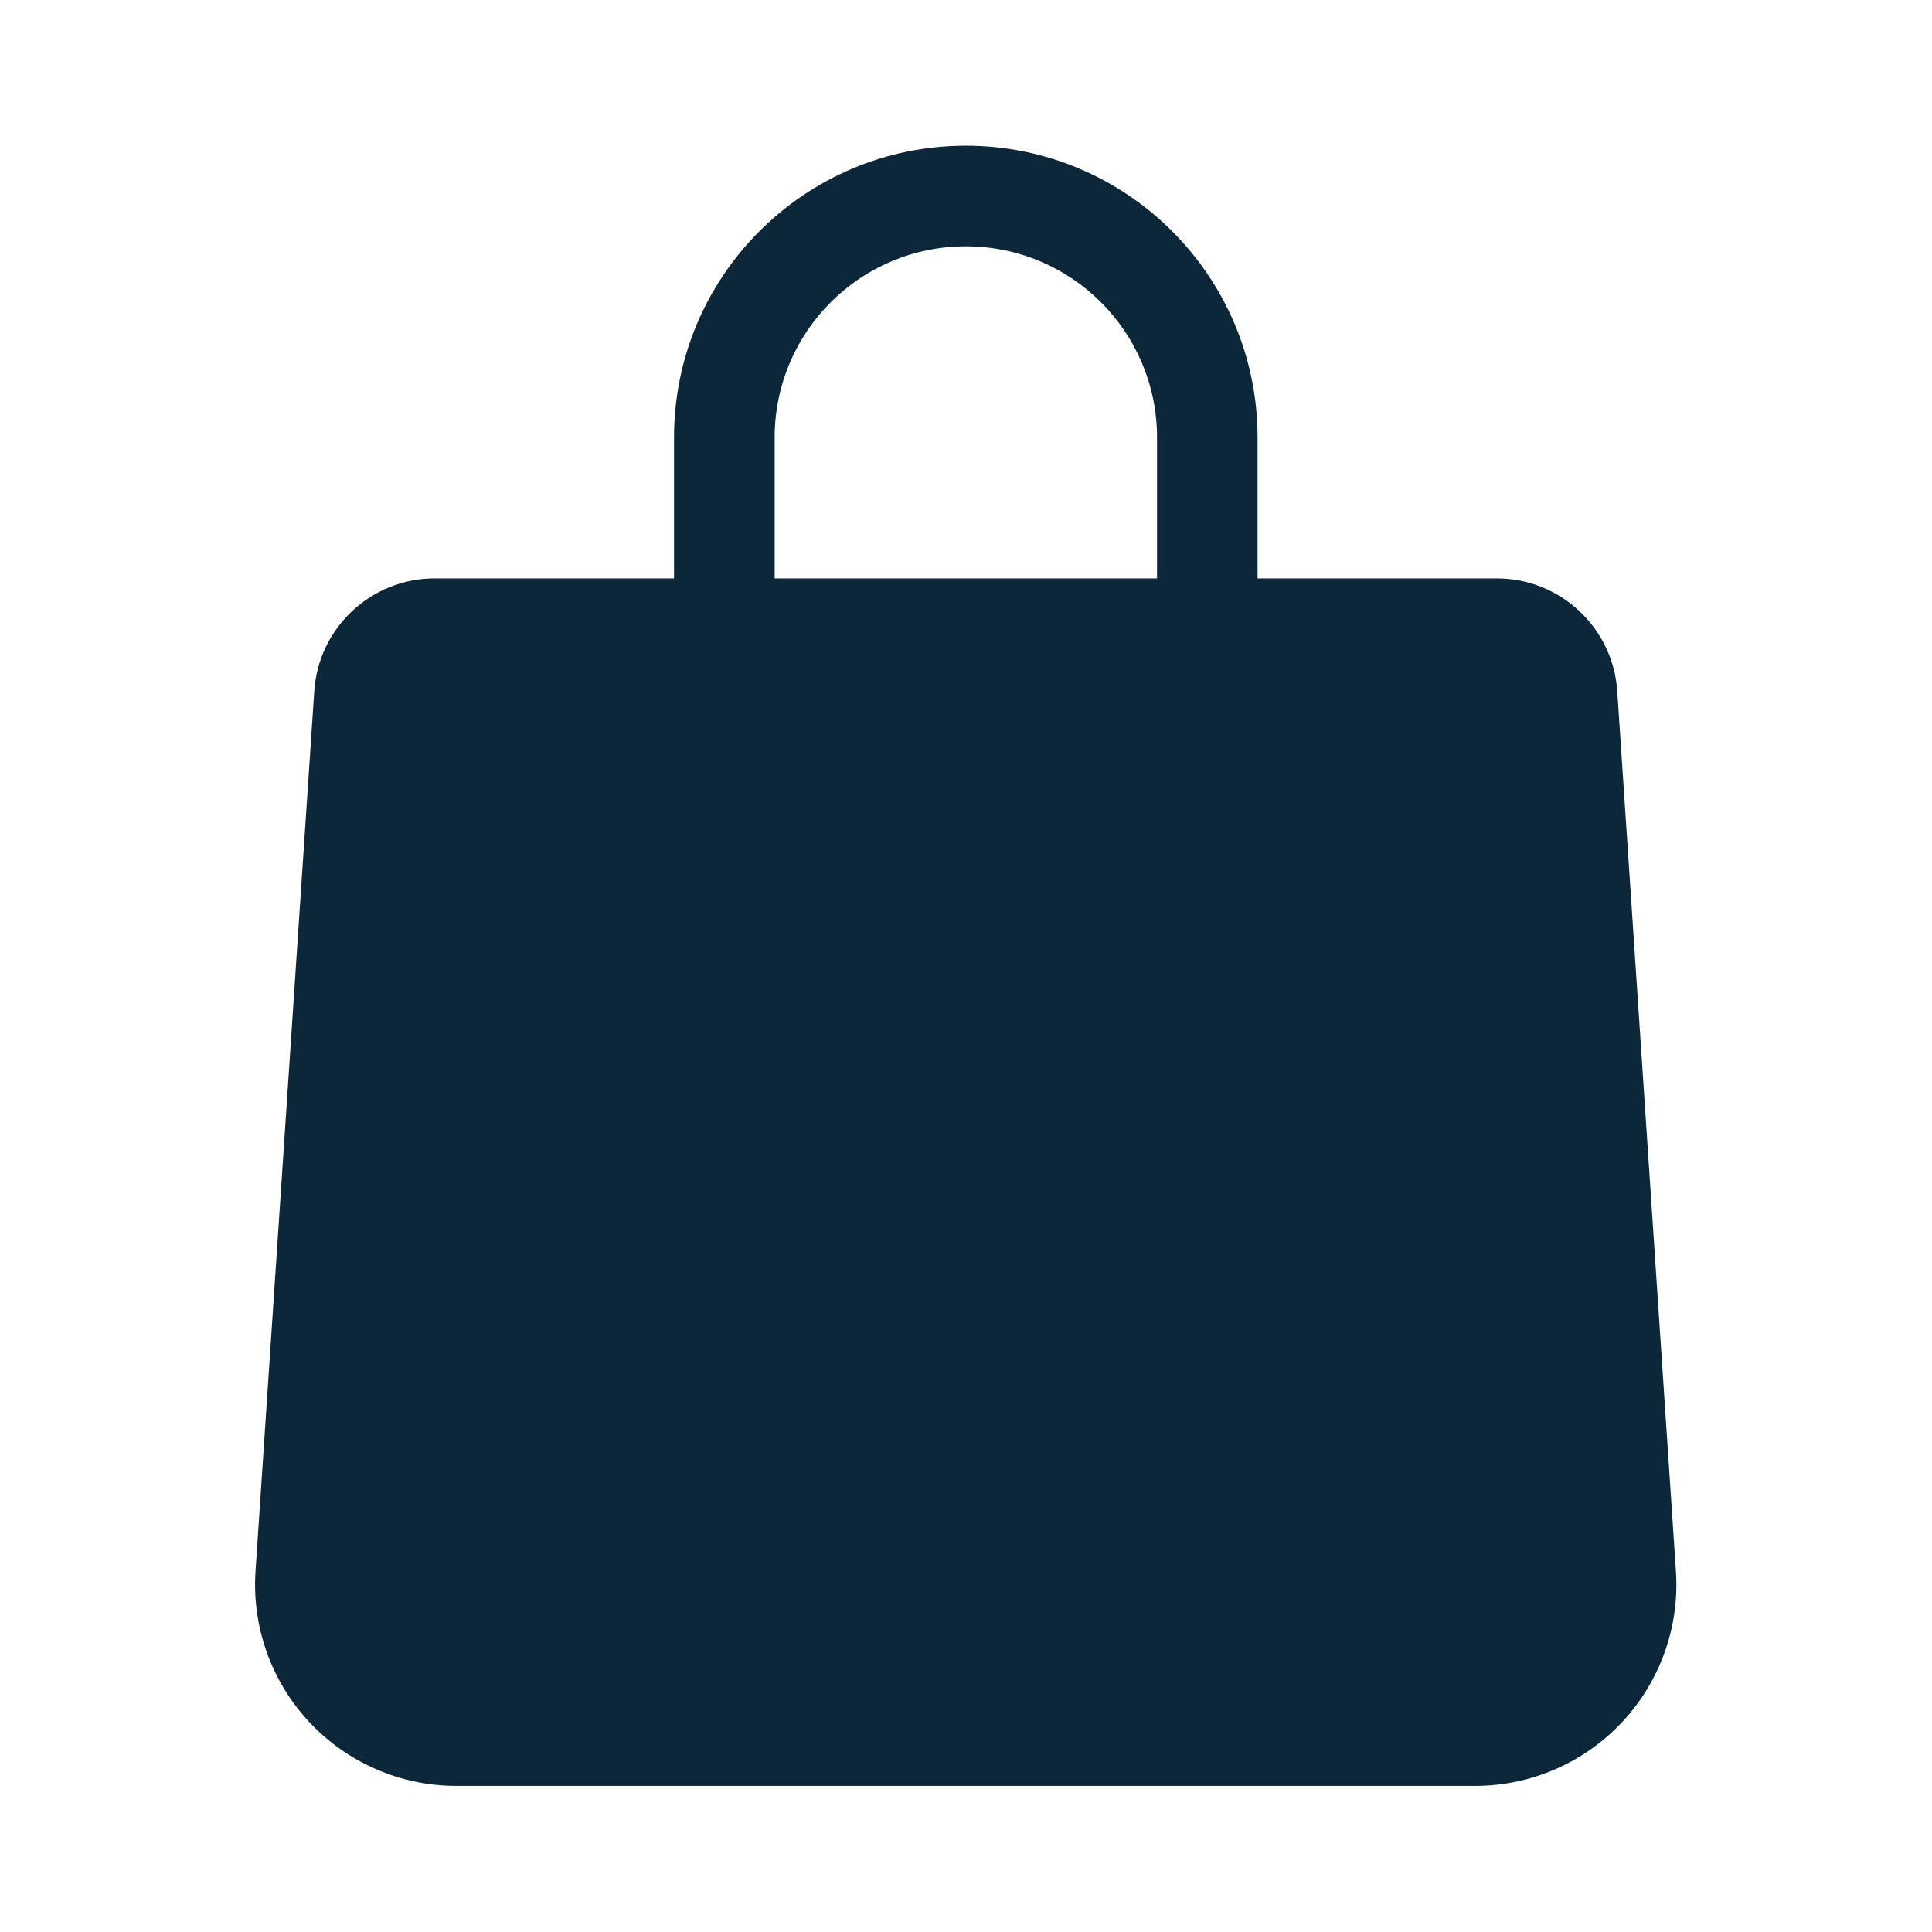
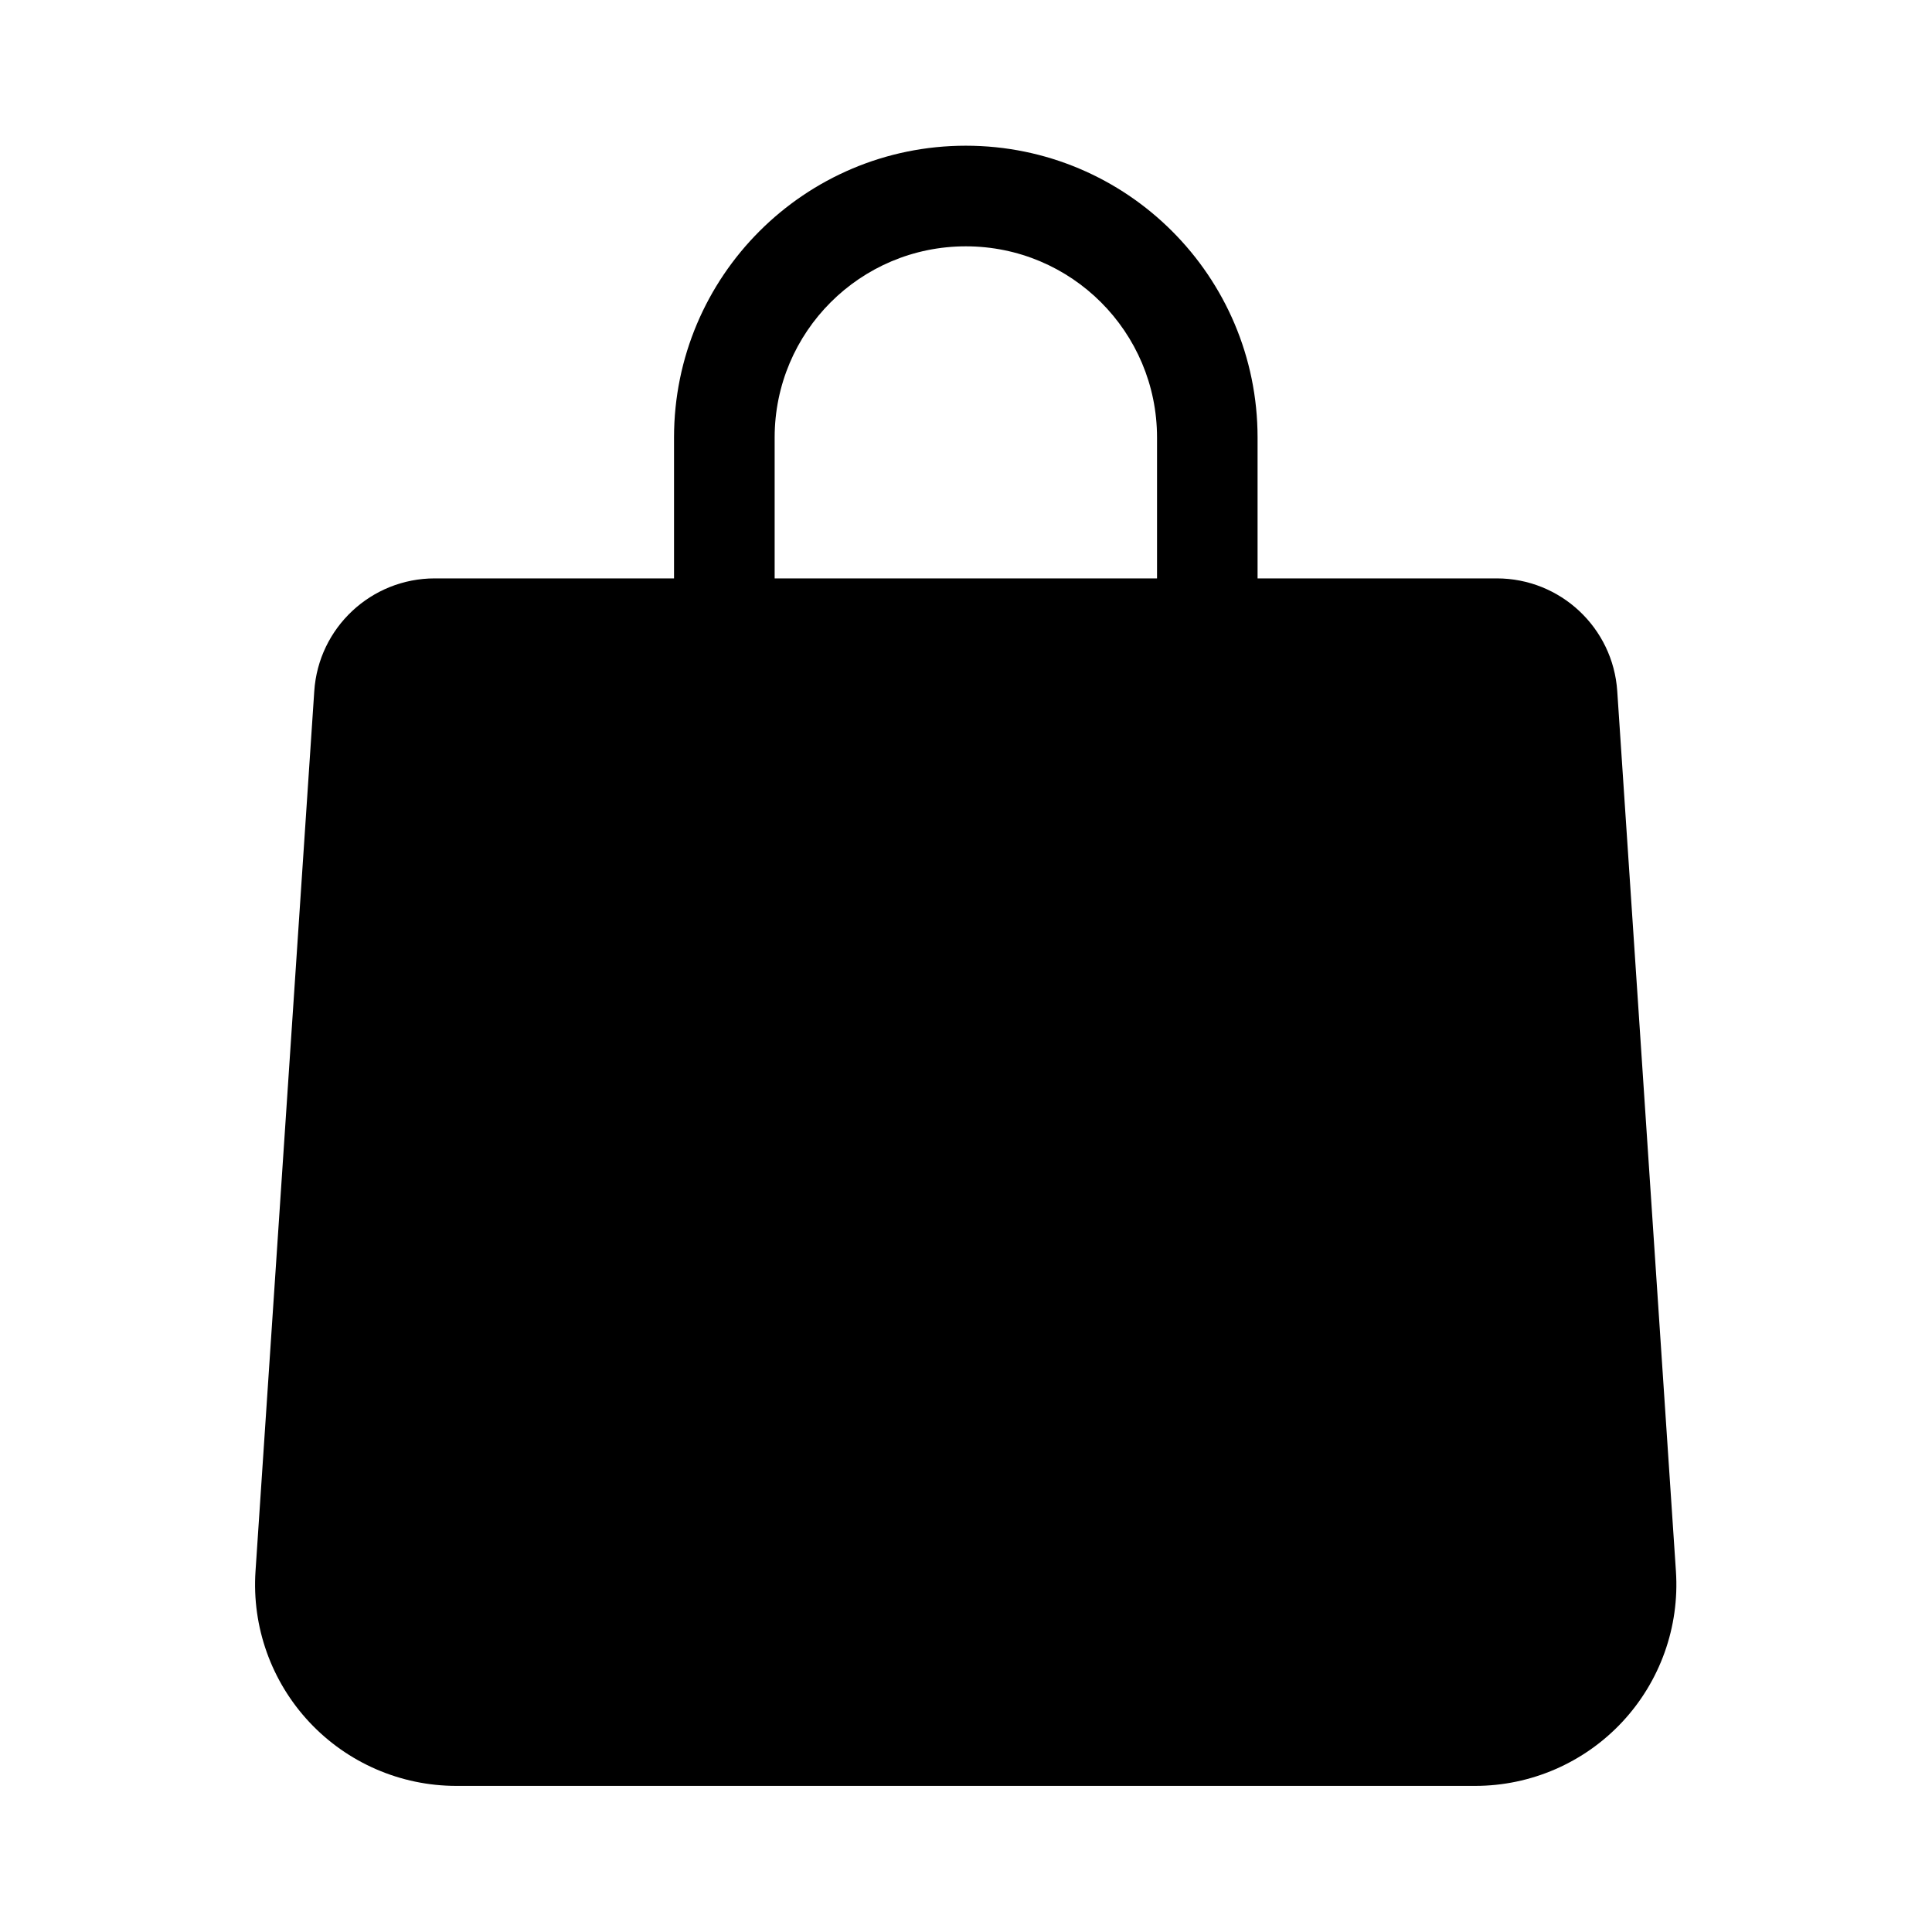
<svg xmlns="http://www.w3.org/2000/svg" width="24" height="24" fill="none">
-   <path fill="#0B2739" d="M11.998 1.81a3.625 3.625 0 0 0-3.625 3.625v1.75H5.4a1.5 1.5 0 0 0-1.496 1.4l-.73 10.934a2.5 2.5 0 0 0 2.495 2.666h12.656a2.5 2.5 0 0 0 2.494-2.666l-.729-10.934a1.5 1.5 0 0 0-1.496-1.4h-2.972v-1.75a3.625 3.625 0 0 0-3.625-3.625Zm2.375 5.375h-4.75v-1.75a2.375 2.375 0 0 1 4.75 0v1.75Z" />
+   <path fill="#000" d="M11.998 1.81a3.625 3.625 0 0 0-3.625 3.625v1.75H5.4a1.5 1.5 0 0 0-1.496 1.4l-.73 10.934a2.5 2.5 0 0 0 2.495 2.666h12.656a2.5 2.5 0 0 0 2.494-2.666l-.729-10.934a1.5 1.5 0 0 0-1.496-1.4h-2.972v-1.75a3.625 3.625 0 0 0-3.625-3.625Zm2.375 5.375h-4.75v-1.75a2.375 2.375 0 0 1 4.75 0v1.75Z" />
</svg>
